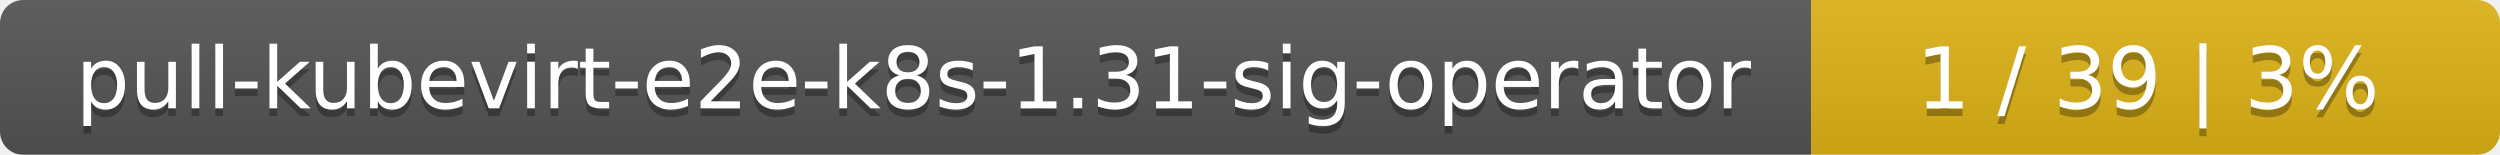
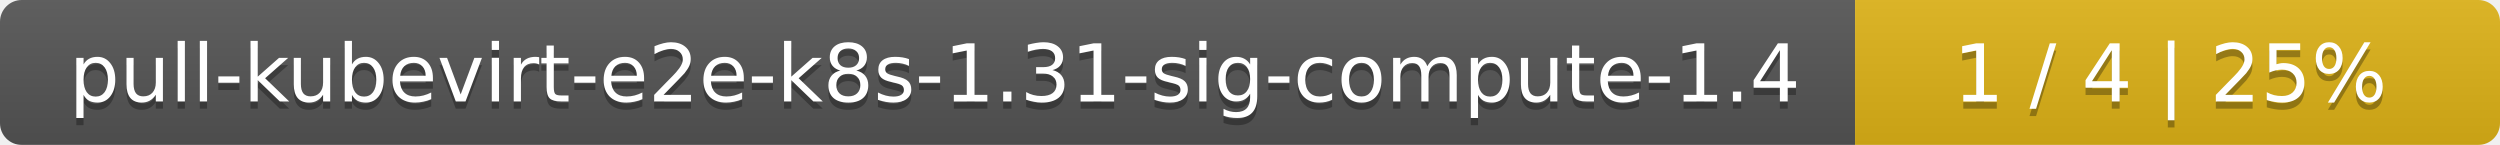
- <svg xmlns="http://www.w3.org/2000/svg" width="323" height="20">
+ <svg xmlns="http://www.w3.org/2000/svg" width="345" height="20">
  <linearGradient id="smooth" x2="0" y2="100%">
    <stop offset="0" stop-color="#bbb" stop-opacity=".1" />
    <stop offset="1" stop-opacity=".1" />
  </linearGradient>
  <mask id="round">
-     <rect width="323" height="20" rx="3" fill="#fff" />
+     <rect width="345" height="20" rx="3" fill="#fff" />
  </mask>
  <g mask="url(#round)">
-     <rect width="234" height="20" fill="#555" />
-     <rect x="234" width="89" height="20" fill="#dfb317" />
-     <rect width="323" height="20" fill="url(#smooth)" />
+     <rect width="256" height="20" fill="#555" />
+     <rect x="256" width="89" height="20" fill="#dfb317" />
+     <rect width="345" height="20" fill="url(#smooth)" />
  </g>
  <g fill="#fff" text-anchor="middle" font-family="DejaVu Sans,Verdana,Geneva,sans-serif" font-size="11">
-     <text x="118" y="15" fill="#010101" fill-opacity=".3">pull-kubevirt-e2e-k8s-1.31-sig-operator</text>
-     <text x="118" y="14">pull-kubevirt-e2e-k8s-1.31-sig-operator</text>
-     <text x="277.5" y="15" fill="#010101" fill-opacity=".3">1 / 39    |    3%</text>
-     <text x="277.5" y="14">1 / 39    |    3%</text>
+     <text x="129" y="15" fill="#010101" fill-opacity=".3">pull-kubevirt-e2e-k8s-1.31-sig-compute-1.4</text>
+     <text x="129" y="14">pull-kubevirt-e2e-k8s-1.31-sig-compute-1.4</text>
+     <text x="299.5" y="15" fill="#010101" fill-opacity=".3">1 / 4    |    25%</text>
+     <text x="299.5" y="14">1 / 4    |    25%</text>
  </g>
</svg>
